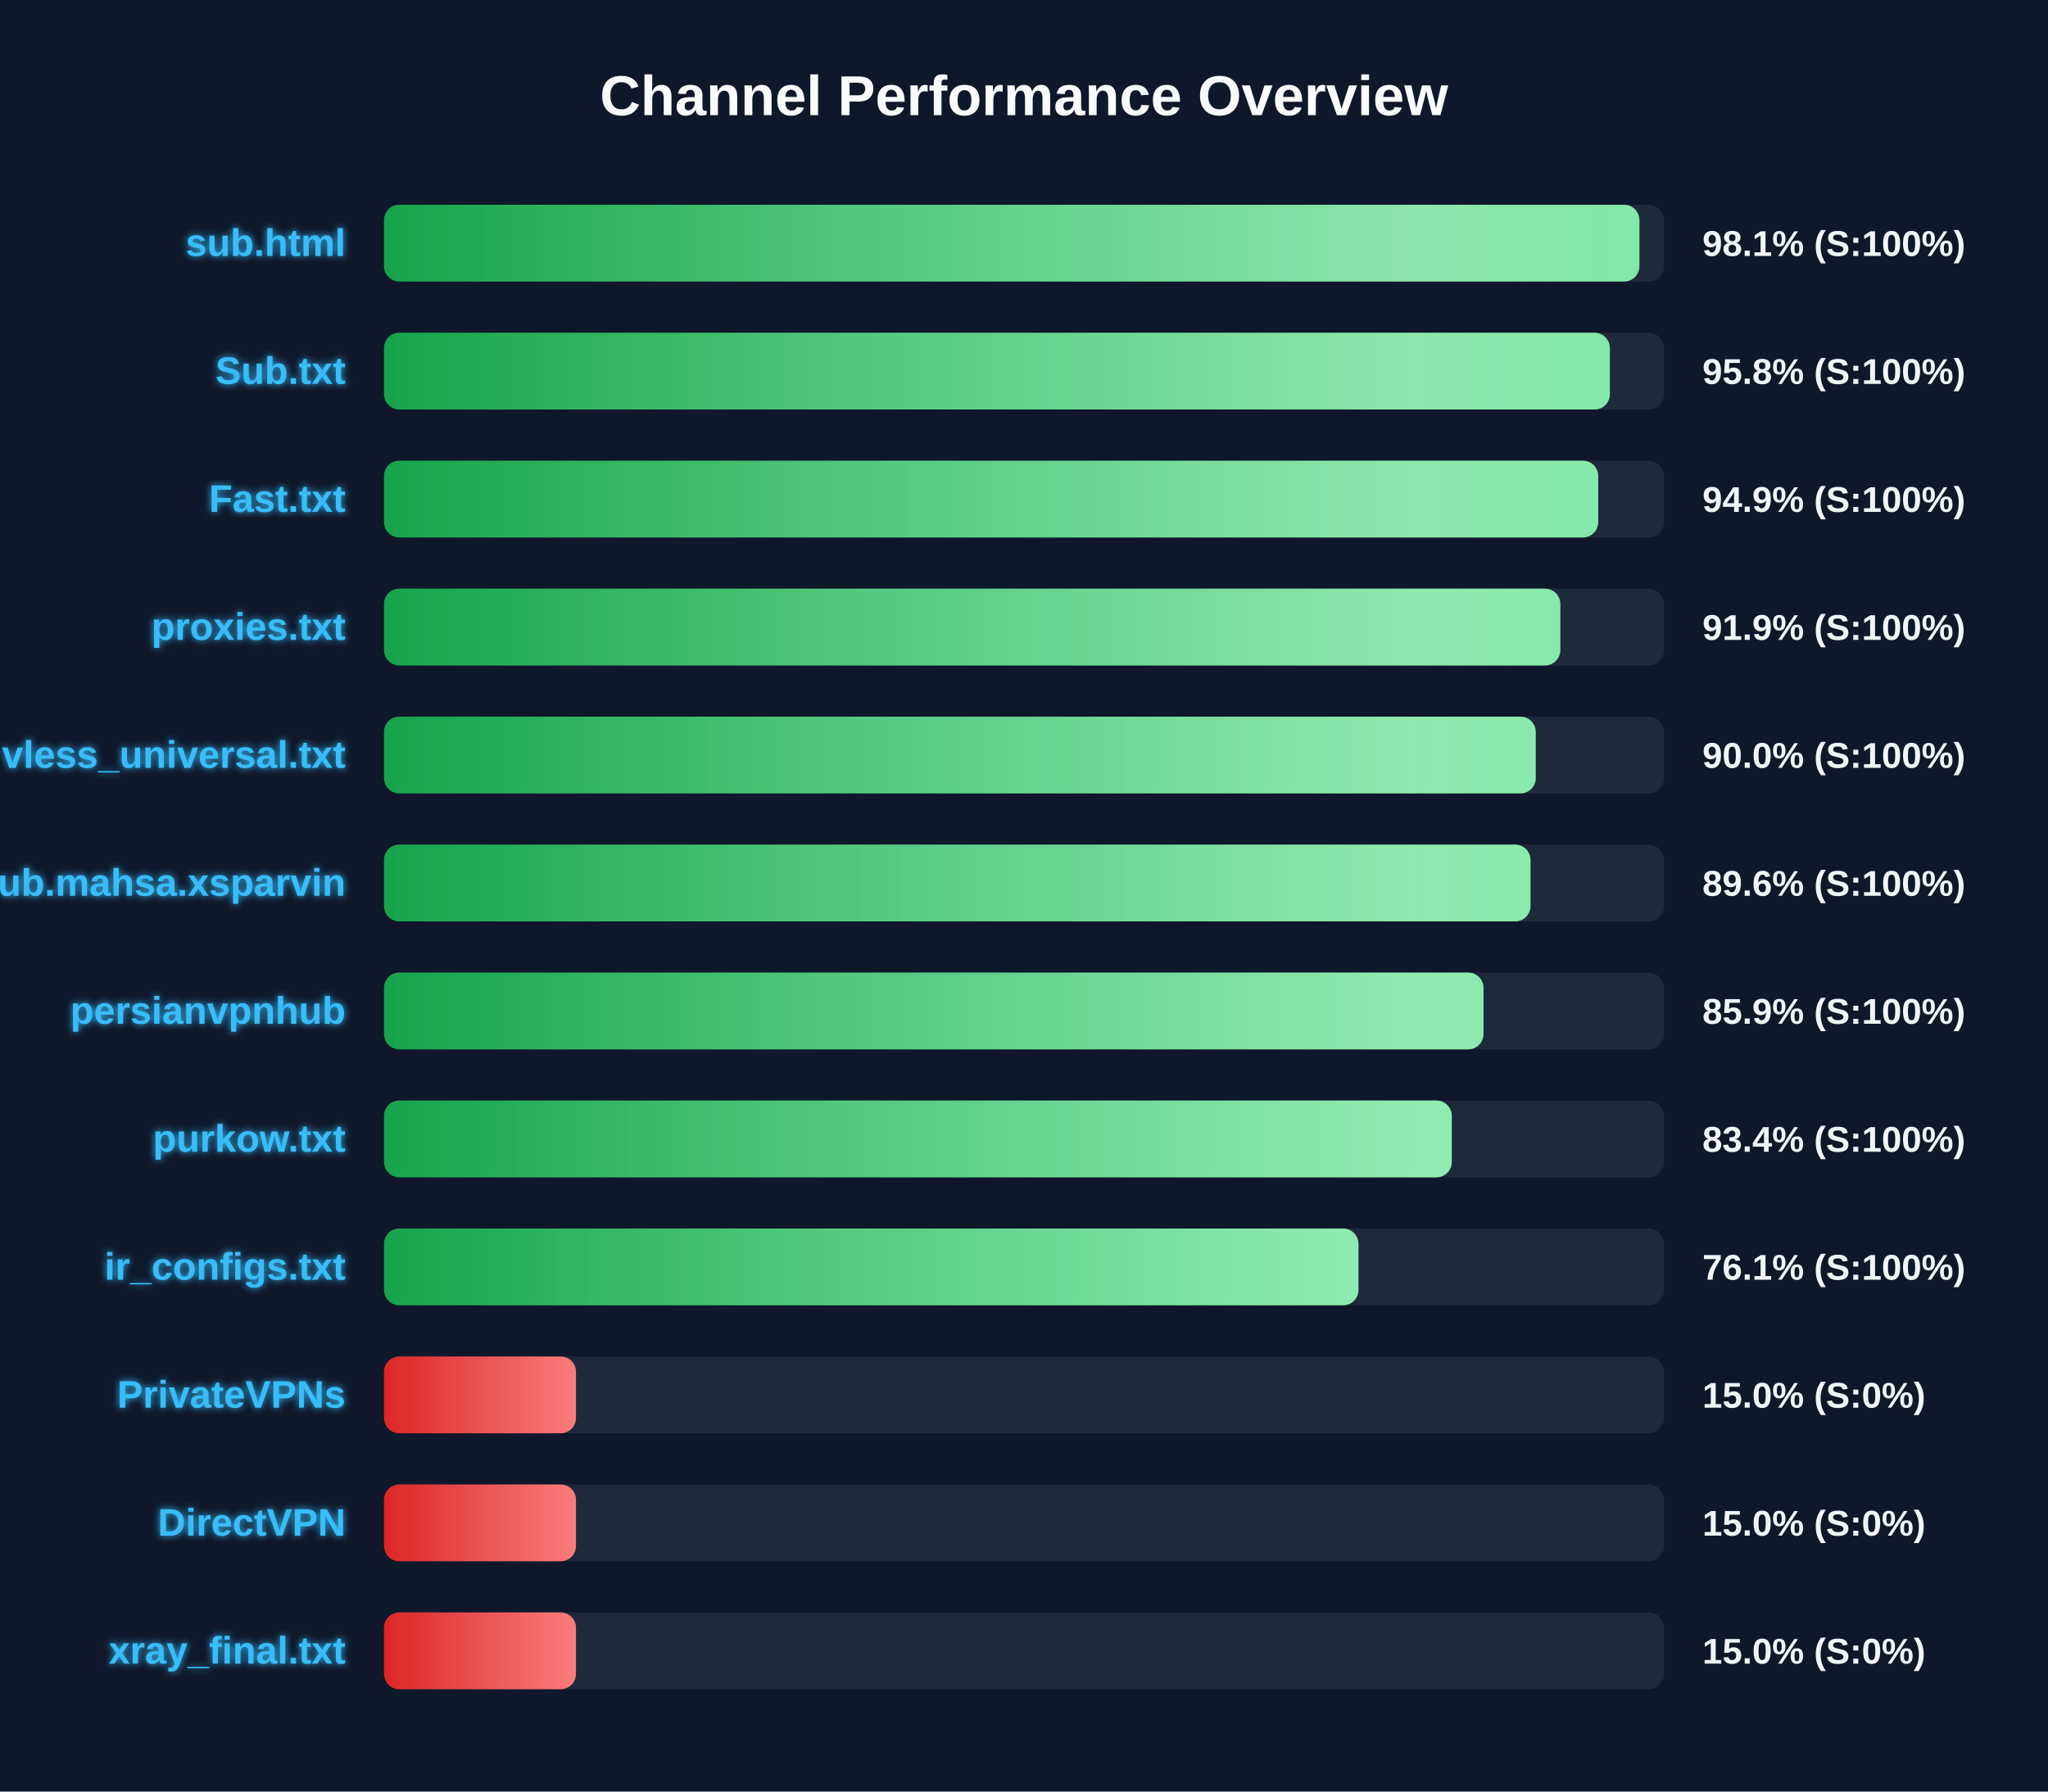
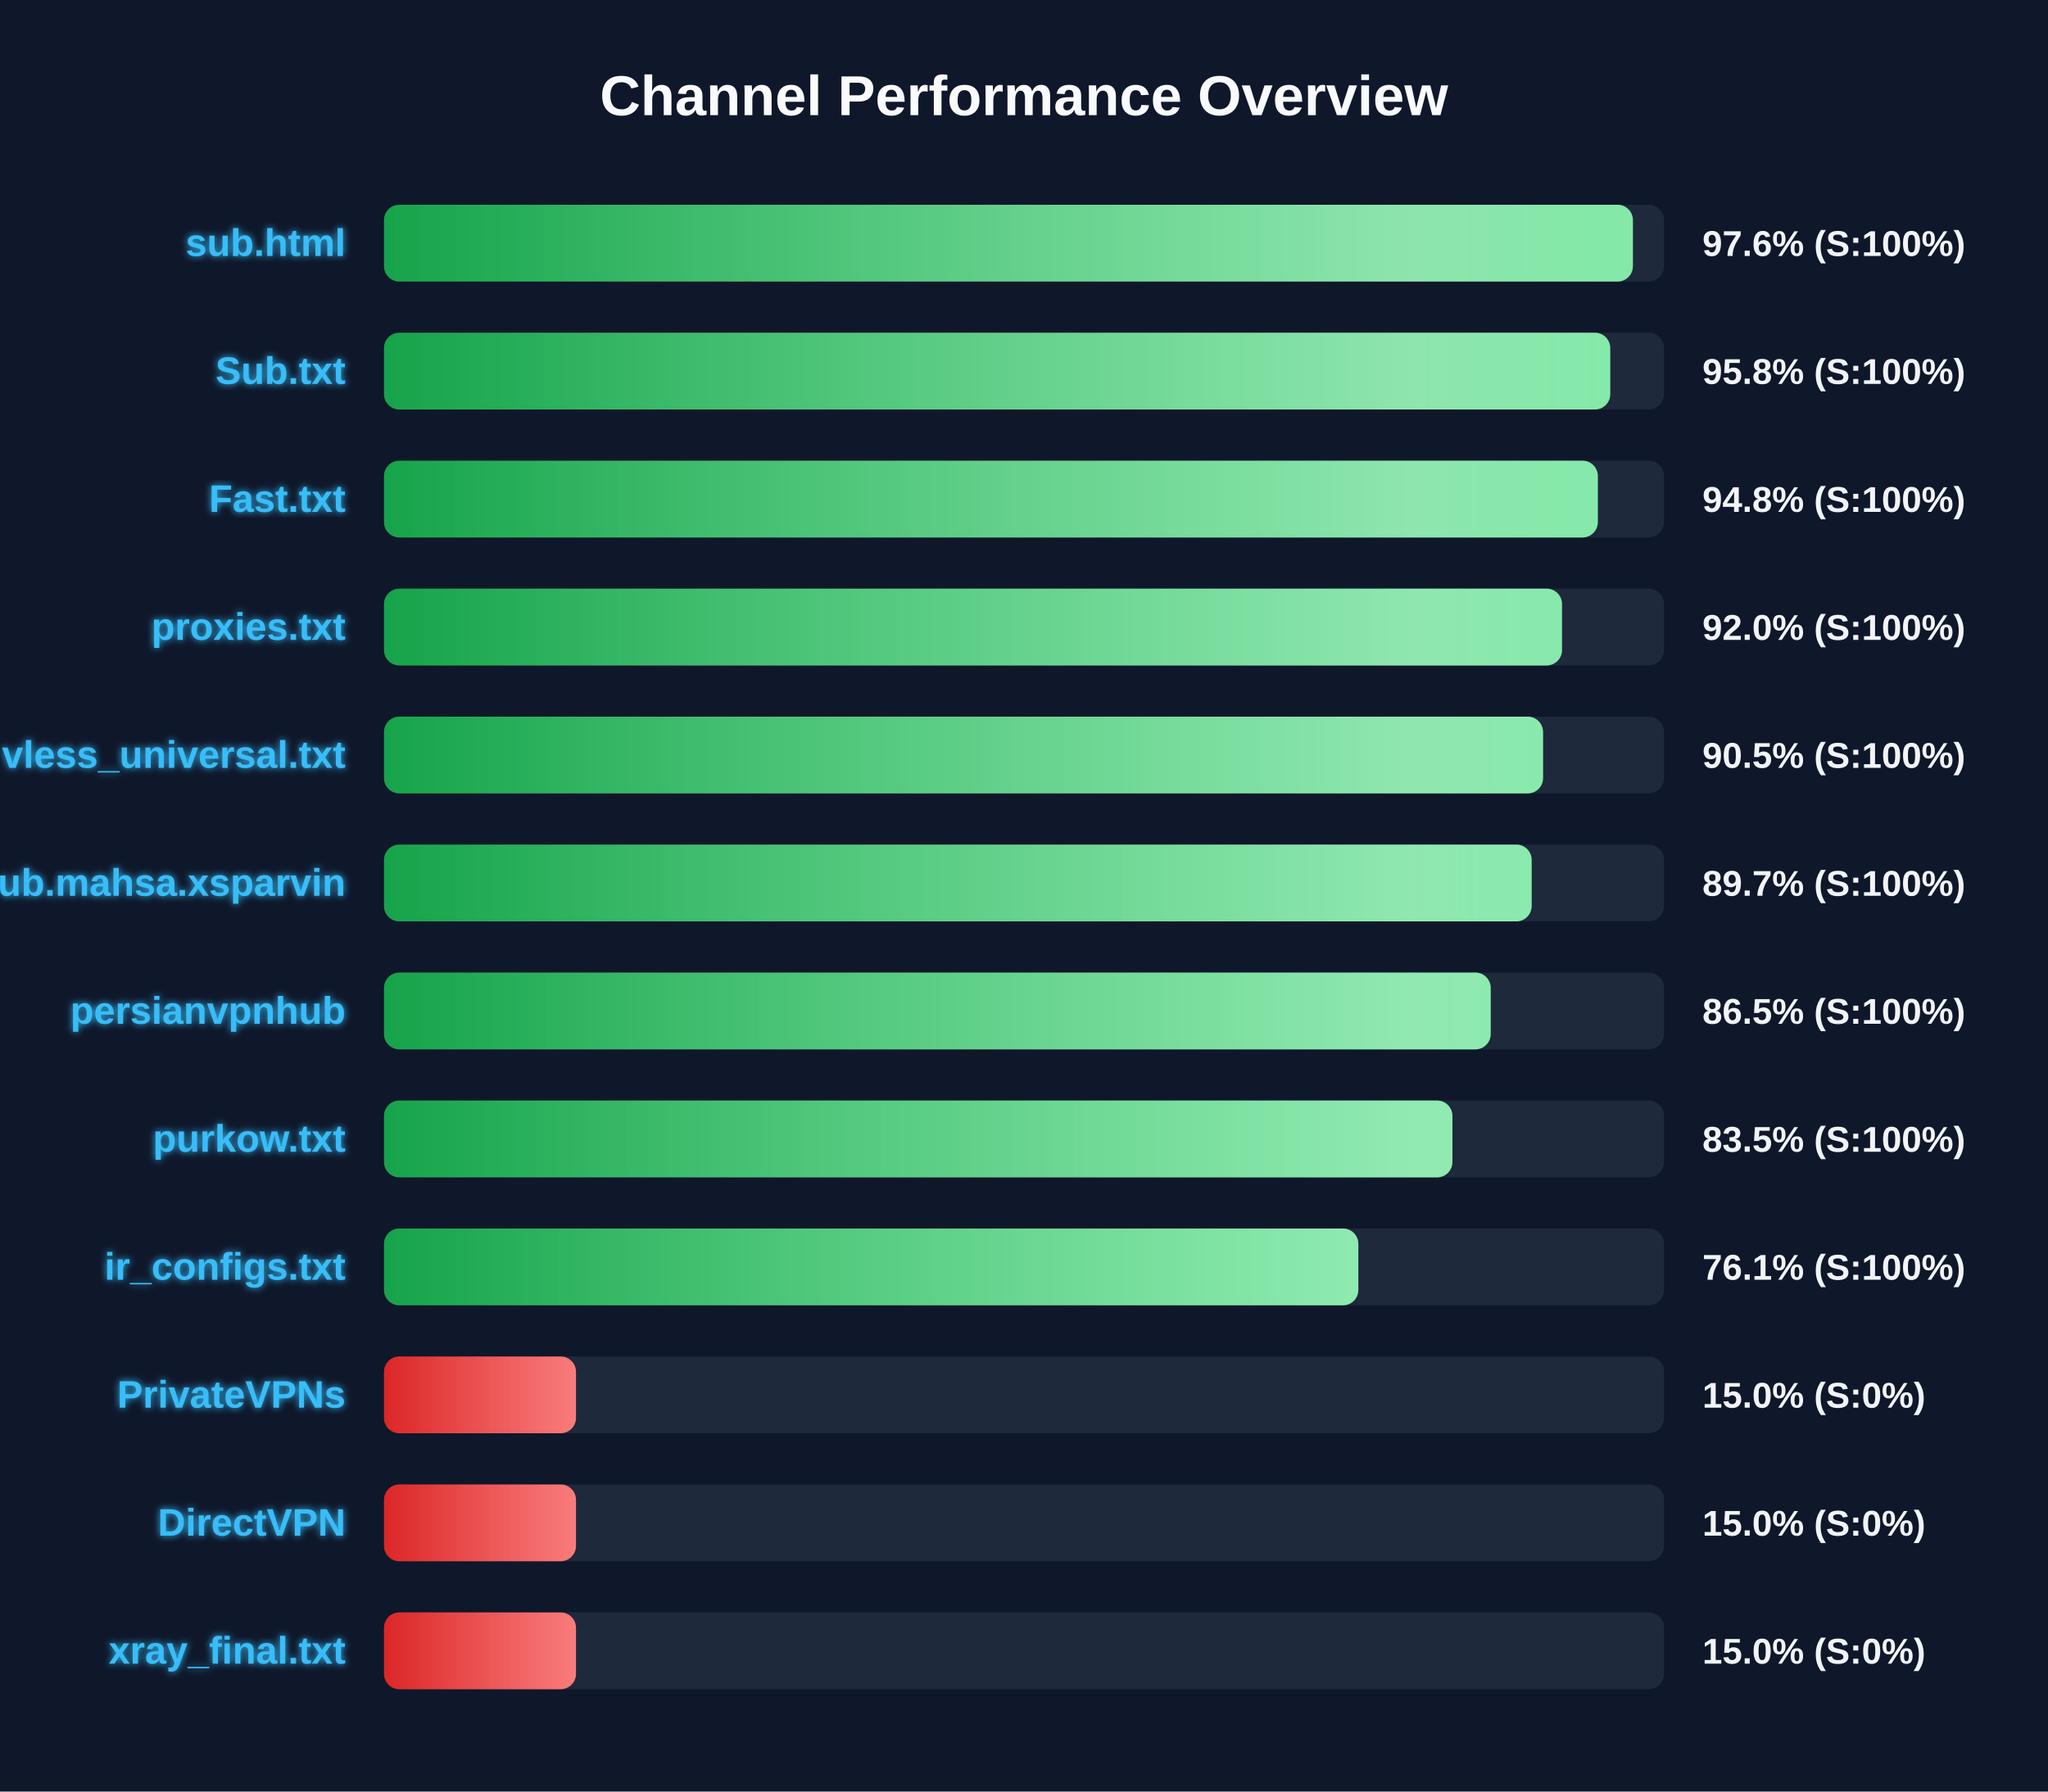
<svg xmlns="http://www.w3.org/2000/svg" width="800" height="700" version="1.1">
  <defs>
    <linearGradient id="grad-green" x1="0%" y1="0%" x2="100%" y2="0%">
      <stop offset="0%" stop-color="#16a34a" />
      <stop offset="100%" stop-color="#4ade80" />
    </linearGradient>
    <linearGradient id="grad-yellow" x1="0%" y1="0%" x2="100%" y2="0%">
      <stop offset="0%" stop-color="#ca8a04" />
      <stop offset="100%" stop-color="#fde047" />
    </linearGradient>
    <linearGradient id="grad-red" x1="0%" y1="0%" x2="100%" y2="0%">
      <stop offset="0%" stop-color="#dc2626" />
      <stop offset="100%" stop-color="#f87171" />
    </linearGradient>
    <linearGradient id="shimmer" x1="0%" y1="0%" x2="100%" y2="0%">
      <stop offset="0%" stop-color="rgba(255,255,255,0)" />
      <stop offset="50%" stop-color="rgba(255,255,255,0.4)" />
      <stop offset="100%" stop-color="rgba(255,255,255,0)" />
    </linearGradient>
    <filter id="glow" x="-20%" y="-20%" width="140%" height="140%">
      <feGaussianBlur stdDeviation="1.5" result="blur" />
      <feComposite in="SourceGraphic" in2="blur" operator="over" />
    </filter>
  </defs>
  <style>
        .bg-rect { fill: #0f172a; }
        .title { font: bold 22px 'Segoe UI', Arial, sans-serif; fill: #f8fafc; }
        .row { font: bold 15px 'Segoe UI', Arial, sans-serif; fill: #38bdf8; filter: url(#glow); }
        .score { font: bold 14px 'Segoe UI', Arial, sans-serif; fill: #f1f5f9; }
        @keyframes shimmer-anim {
            0% { transform: translateX(-100%); }
            100% { transform: translateX(200%); }
        }
        .shimmer-rect {
            animation: shimmer-anim 2.5s infinite linear;
        }
    </style>
  <rect width="100%" height="100%" class="bg-rect" />
  <text x="400" y="45" text-anchor="middle" class="title">Channel Performance Overview</text>
  <rect x="150" y="80" width="500" height="30" fill="#1e293b" rx="6" />
  <clipPath id="clip-0">
-     <rect x="150" y="80" width="490.4" height="30" rx="6" />
+     <rect x="150" y="80" width="487.85" height="30" rx="6" />
  </clipPath>
-   <rect x="150" y="80" width="490.4" height="30" fill="url(#grad-green)" rx="6" />
+   <rect x="150" y="80" width="487.85" height="30" fill="url(#grad-green)" rx="6" />
  <g clip-path="url(#clip-0)">
    <rect x="150" y="80" width="100%" height="30" fill="url(#shimmer)" class="shimmer-rect" />
  </g>
  <text x="135" y="100" text-anchor="end" class="row">sub.html</text>
-   <text x="665" y="100" text-anchor="start" class="score">98.1% (S:100%)</text>
+   <text x="665" y="100" text-anchor="start" class="score">97.6% (S:100%)</text>
  <rect x="150" y="130" width="500" height="30" fill="#1e293b" rx="6" />
  <clipPath id="clip-1">
-     <rect x="150" y="130" width="478.85" height="30" rx="6" />
+     <rect x="150" y="130" width="479.0" height="30" rx="6" />
  </clipPath>
-   <rect x="150" y="130" width="478.85" height="30" fill="url(#grad-green)" rx="6" />
+   <rect x="150" y="130" width="479.0" height="30" fill="url(#grad-green)" rx="6" />
  <g clip-path="url(#clip-1)">
    <rect x="150" y="130" width="100%" height="30" fill="url(#shimmer)" class="shimmer-rect" />
  </g>
  <text x="135" y="150" text-anchor="end" class="row">Sub.txt</text>
  <text x="665" y="150" text-anchor="start" class="score">95.8% (S:100%)</text>
  <rect x="150" y="180" width="500" height="30" fill="#1e293b" rx="6" />
  <clipPath id="clip-2">
-     <rect x="150" y="180" width="474.3" height="30" rx="6" />
+     <rect x="150" y="180" width="474.15" height="30" rx="6" />
  </clipPath>
-   <rect x="150" y="180" width="474.3" height="30" fill="url(#grad-green)" rx="6" />
+   <rect x="150" y="180" width="474.15" height="30" fill="url(#grad-green)" rx="6" />
  <g clip-path="url(#clip-2)">
    <rect x="150" y="180" width="100%" height="30" fill="url(#shimmer)" class="shimmer-rect" />
  </g>
  <text x="135" y="200" text-anchor="end" class="row">Fast.txt</text>
-   <text x="665" y="200" text-anchor="start" class="score">94.9% (S:100%)</text>
+   <text x="665" y="200" text-anchor="start" class="score">94.8% (S:100%)</text>
  <rect x="150" y="230" width="500" height="30" fill="#1e293b" rx="6" />
  <clipPath id="clip-3">
-     <rect x="150" y="230" width="459.5" height="30" rx="6" />
+     <rect x="150" y="230" width="460.15" height="30" rx="6" />
  </clipPath>
-   <rect x="150" y="230" width="459.5" height="30" fill="url(#grad-green)" rx="6" />
+   <rect x="150" y="230" width="460.15" height="30" fill="url(#grad-green)" rx="6" />
  <g clip-path="url(#clip-3)">
    <rect x="150" y="230" width="100%" height="30" fill="url(#shimmer)" class="shimmer-rect" />
  </g>
  <text x="135" y="250" text-anchor="end" class="row">proxies.txt</text>
-   <text x="665" y="250" text-anchor="start" class="score">91.9% (S:100%)</text>
+   <text x="665" y="250" text-anchor="start" class="score">92.0% (S:100%)</text>
  <rect x="150" y="280" width="500" height="30" fill="#1e293b" rx="6" />
  <clipPath id="clip-4">
-     <rect x="150" y="280" width="449.9" height="30" rx="6" />
+     <rect x="150" y="280" width="452.75" height="30" rx="6" />
  </clipPath>
-   <rect x="150" y="280" width="449.9" height="30" fill="url(#grad-green)" rx="6" />
+   <rect x="150" y="280" width="452.75" height="30" fill="url(#grad-green)" rx="6" />
  <g clip-path="url(#clip-4)">
    <rect x="150" y="280" width="100%" height="30" fill="url(#shimmer)" class="shimmer-rect" />
  </g>
  <text x="135" y="300" text-anchor="end" class="row">vless_universal.txt</text>
-   <text x="665" y="300" text-anchor="start" class="score">90.0% (S:100%)</text>
+   <text x="665" y="300" text-anchor="start" class="score">90.5% (S:100%)</text>
  <rect x="150" y="330" width="500" height="30" fill="#1e293b" rx="6" />
  <clipPath id="clip-5">
-     <rect x="150" y="330" width="447.85" height="30" rx="6" />
+     <rect x="150" y="330" width="448.3" height="30" rx="6" />
  </clipPath>
-   <rect x="150" y="330" width="447.85" height="30" fill="url(#grad-green)" rx="6" />
+   <rect x="150" y="330" width="448.3" height="30" fill="url(#grad-green)" rx="6" />
  <g clip-path="url(#clip-5)">
    <rect x="150" y="330" width="100%" height="30" fill="url(#shimmer)" class="shimmer-rect" />
  </g>
  <text x="135" y="350" text-anchor="end" class="row">Sub.mahsa.xsparvin</text>
-   <text x="665" y="350" text-anchor="start" class="score">89.6% (S:100%)</text>
+   <text x="665" y="350" text-anchor="start" class="score">89.7% (S:100%)</text>
  <rect x="150" y="380" width="500" height="30" fill="#1e293b" rx="6" />
  <clipPath id="clip-6">
-     <rect x="150" y="380" width="429.5" height="30" rx="6" />
+     <rect x="150" y="380" width="432.3" height="30" rx="6" />
  </clipPath>
-   <rect x="150" y="380" width="429.5" height="30" fill="url(#grad-green)" rx="6" />
+   <rect x="150" y="380" width="432.3" height="30" fill="url(#grad-green)" rx="6" />
  <g clip-path="url(#clip-6)">
    <rect x="150" y="380" width="100%" height="30" fill="url(#shimmer)" class="shimmer-rect" />
  </g>
  <text x="135" y="400" text-anchor="end" class="row">persianvpnhub</text>
-   <text x="665" y="400" text-anchor="start" class="score">85.9% (S:100%)</text>
+   <text x="665" y="400" text-anchor="start" class="score">86.5% (S:100%)</text>
  <rect x="150" y="430" width="500" height="30" fill="#1e293b" rx="6" />
  <clipPath id="clip-7">
-     <rect x="150" y="430" width="417.1" height="30" rx="6" />
+     <rect x="150" y="430" width="417.35" height="30" rx="6" />
  </clipPath>
-   <rect x="150" y="430" width="417.1" height="30" fill="url(#grad-green)" rx="6" />
+   <rect x="150" y="430" width="417.35" height="30" fill="url(#grad-green)" rx="6" />
  <g clip-path="url(#clip-7)">
    <rect x="150" y="430" width="100%" height="30" fill="url(#shimmer)" class="shimmer-rect" />
  </g>
  <text x="135" y="450" text-anchor="end" class="row">purkow.txt</text>
-   <text x="665" y="450" text-anchor="start" class="score">83.4% (S:100%)</text>
+   <text x="665" y="450" text-anchor="start" class="score">83.5% (S:100%)</text>
  <rect x="150" y="480" width="500" height="30" fill="#1e293b" rx="6" />
  <clipPath id="clip-8">
-     <rect x="150" y="480" width="380.65" height="30" rx="6" />
+     <rect x="150" y="480" width="380.6" height="30" rx="6" />
  </clipPath>
-   <rect x="150" y="480" width="380.65" height="30" fill="url(#grad-green)" rx="6" />
+   <rect x="150" y="480" width="380.6" height="30" fill="url(#grad-green)" rx="6" />
  <g clip-path="url(#clip-8)">
    <rect x="150" y="480" width="100%" height="30" fill="url(#shimmer)" class="shimmer-rect" />
  </g>
  <text x="135" y="500" text-anchor="end" class="row">ir_configs.txt</text>
  <text x="665" y="500" text-anchor="start" class="score">76.1% (S:100%)</text>
  <rect x="150" y="530" width="500" height="30" fill="#1e293b" rx="6" />
  <clipPath id="clip-9">
    <rect x="150" y="530" width="75.0" height="30" rx="6" />
  </clipPath>
  <rect x="150" y="530" width="75.0" height="30" fill="url(#grad-red)" rx="6" />
  <g clip-path="url(#clip-9)">
    <rect x="150" y="530" width="100%" height="30" fill="url(#shimmer)" class="shimmer-rect" />
  </g>
  <text x="135" y="550" text-anchor="end" class="row">PrivateVPNs</text>
  <text x="665" y="550" text-anchor="start" class="score">15.0% (S:0%)</text>
  <rect x="150" y="580" width="500" height="30" fill="#1e293b" rx="6" />
  <clipPath id="clip-10">
    <rect x="150" y="580" width="75.0" height="30" rx="6" />
  </clipPath>
  <rect x="150" y="580" width="75.0" height="30" fill="url(#grad-red)" rx="6" />
  <g clip-path="url(#clip-10)">
    <rect x="150" y="580" width="100%" height="30" fill="url(#shimmer)" class="shimmer-rect" />
  </g>
  <text x="135" y="600" text-anchor="end" class="row">DirectVPN</text>
  <text x="665" y="600" text-anchor="start" class="score">15.0% (S:0%)</text>
  <rect x="150" y="630" width="500" height="30" fill="#1e293b" rx="6" />
  <clipPath id="clip-11">
    <rect x="150" y="630" width="75.0" height="30" rx="6" />
  </clipPath>
  <rect x="150" y="630" width="75.0" height="30" fill="url(#grad-red)" rx="6" />
  <g clip-path="url(#clip-11)">
    <rect x="150" y="630" width="100%" height="30" fill="url(#shimmer)" class="shimmer-rect" />
  </g>
  <text x="135" y="650" text-anchor="end" class="row">xray_final.txt</text>
  <text x="665" y="650" text-anchor="start" class="score">15.0% (S:0%)</text>
</svg>
